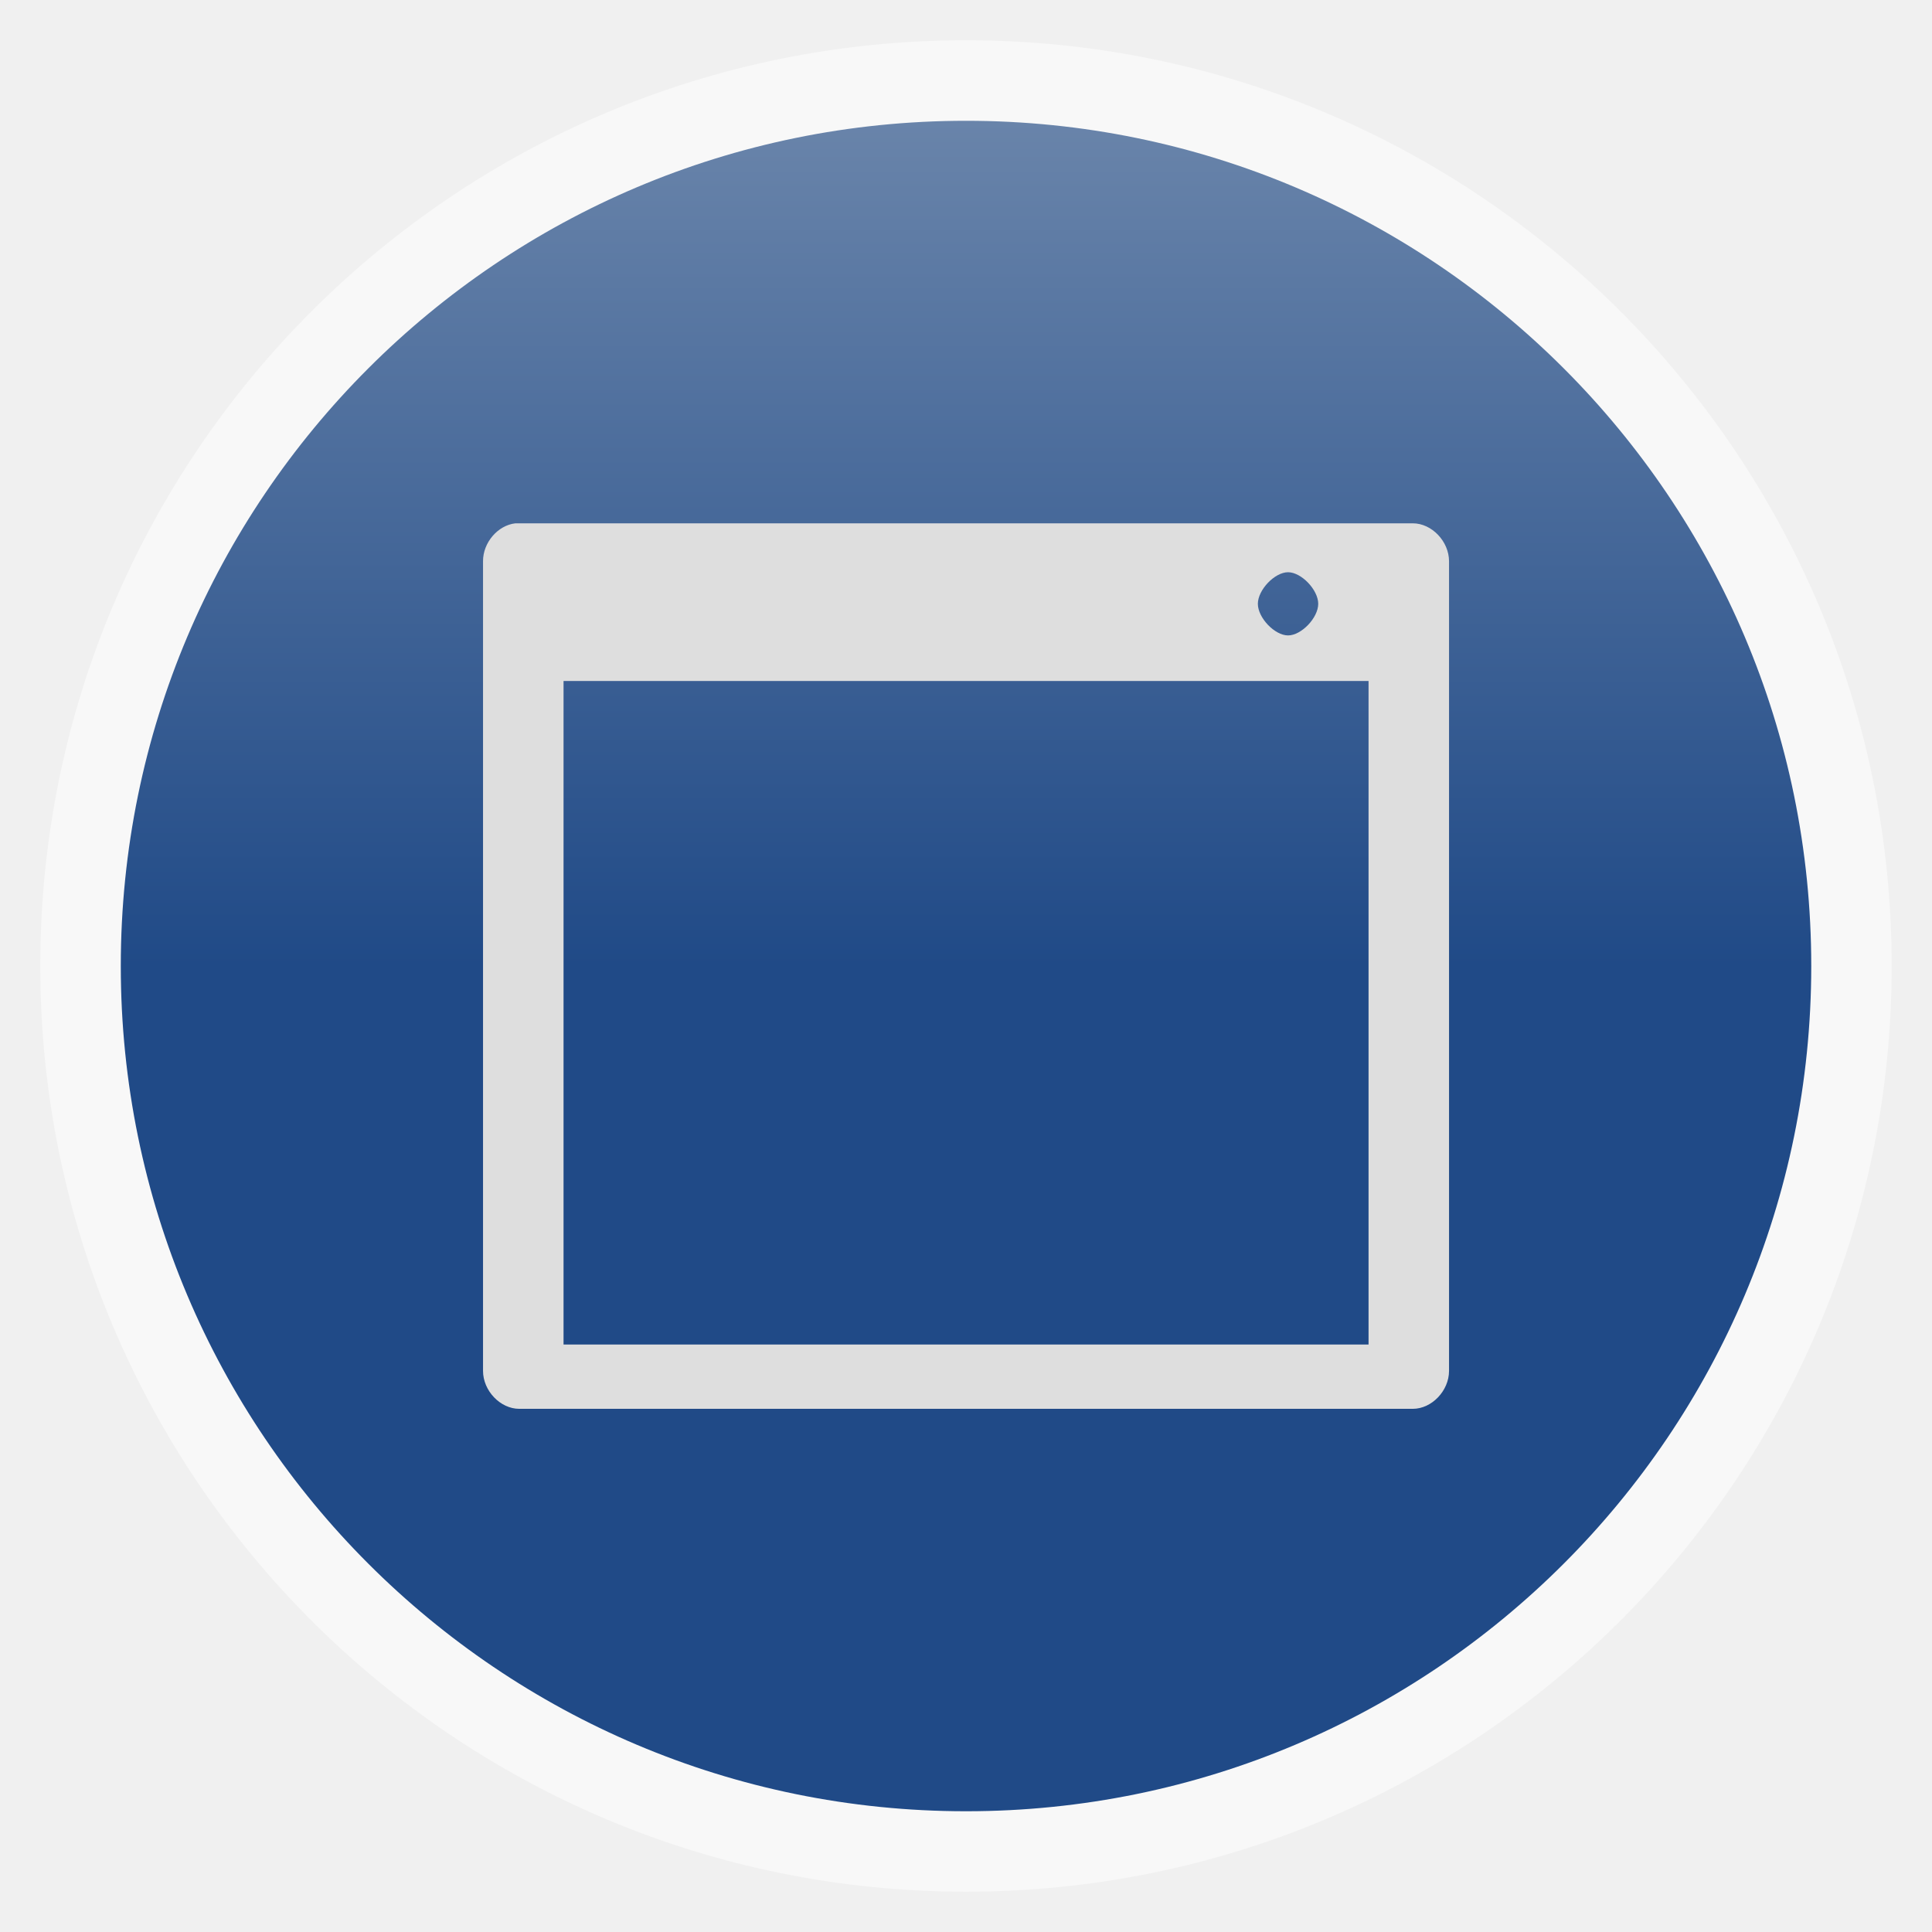
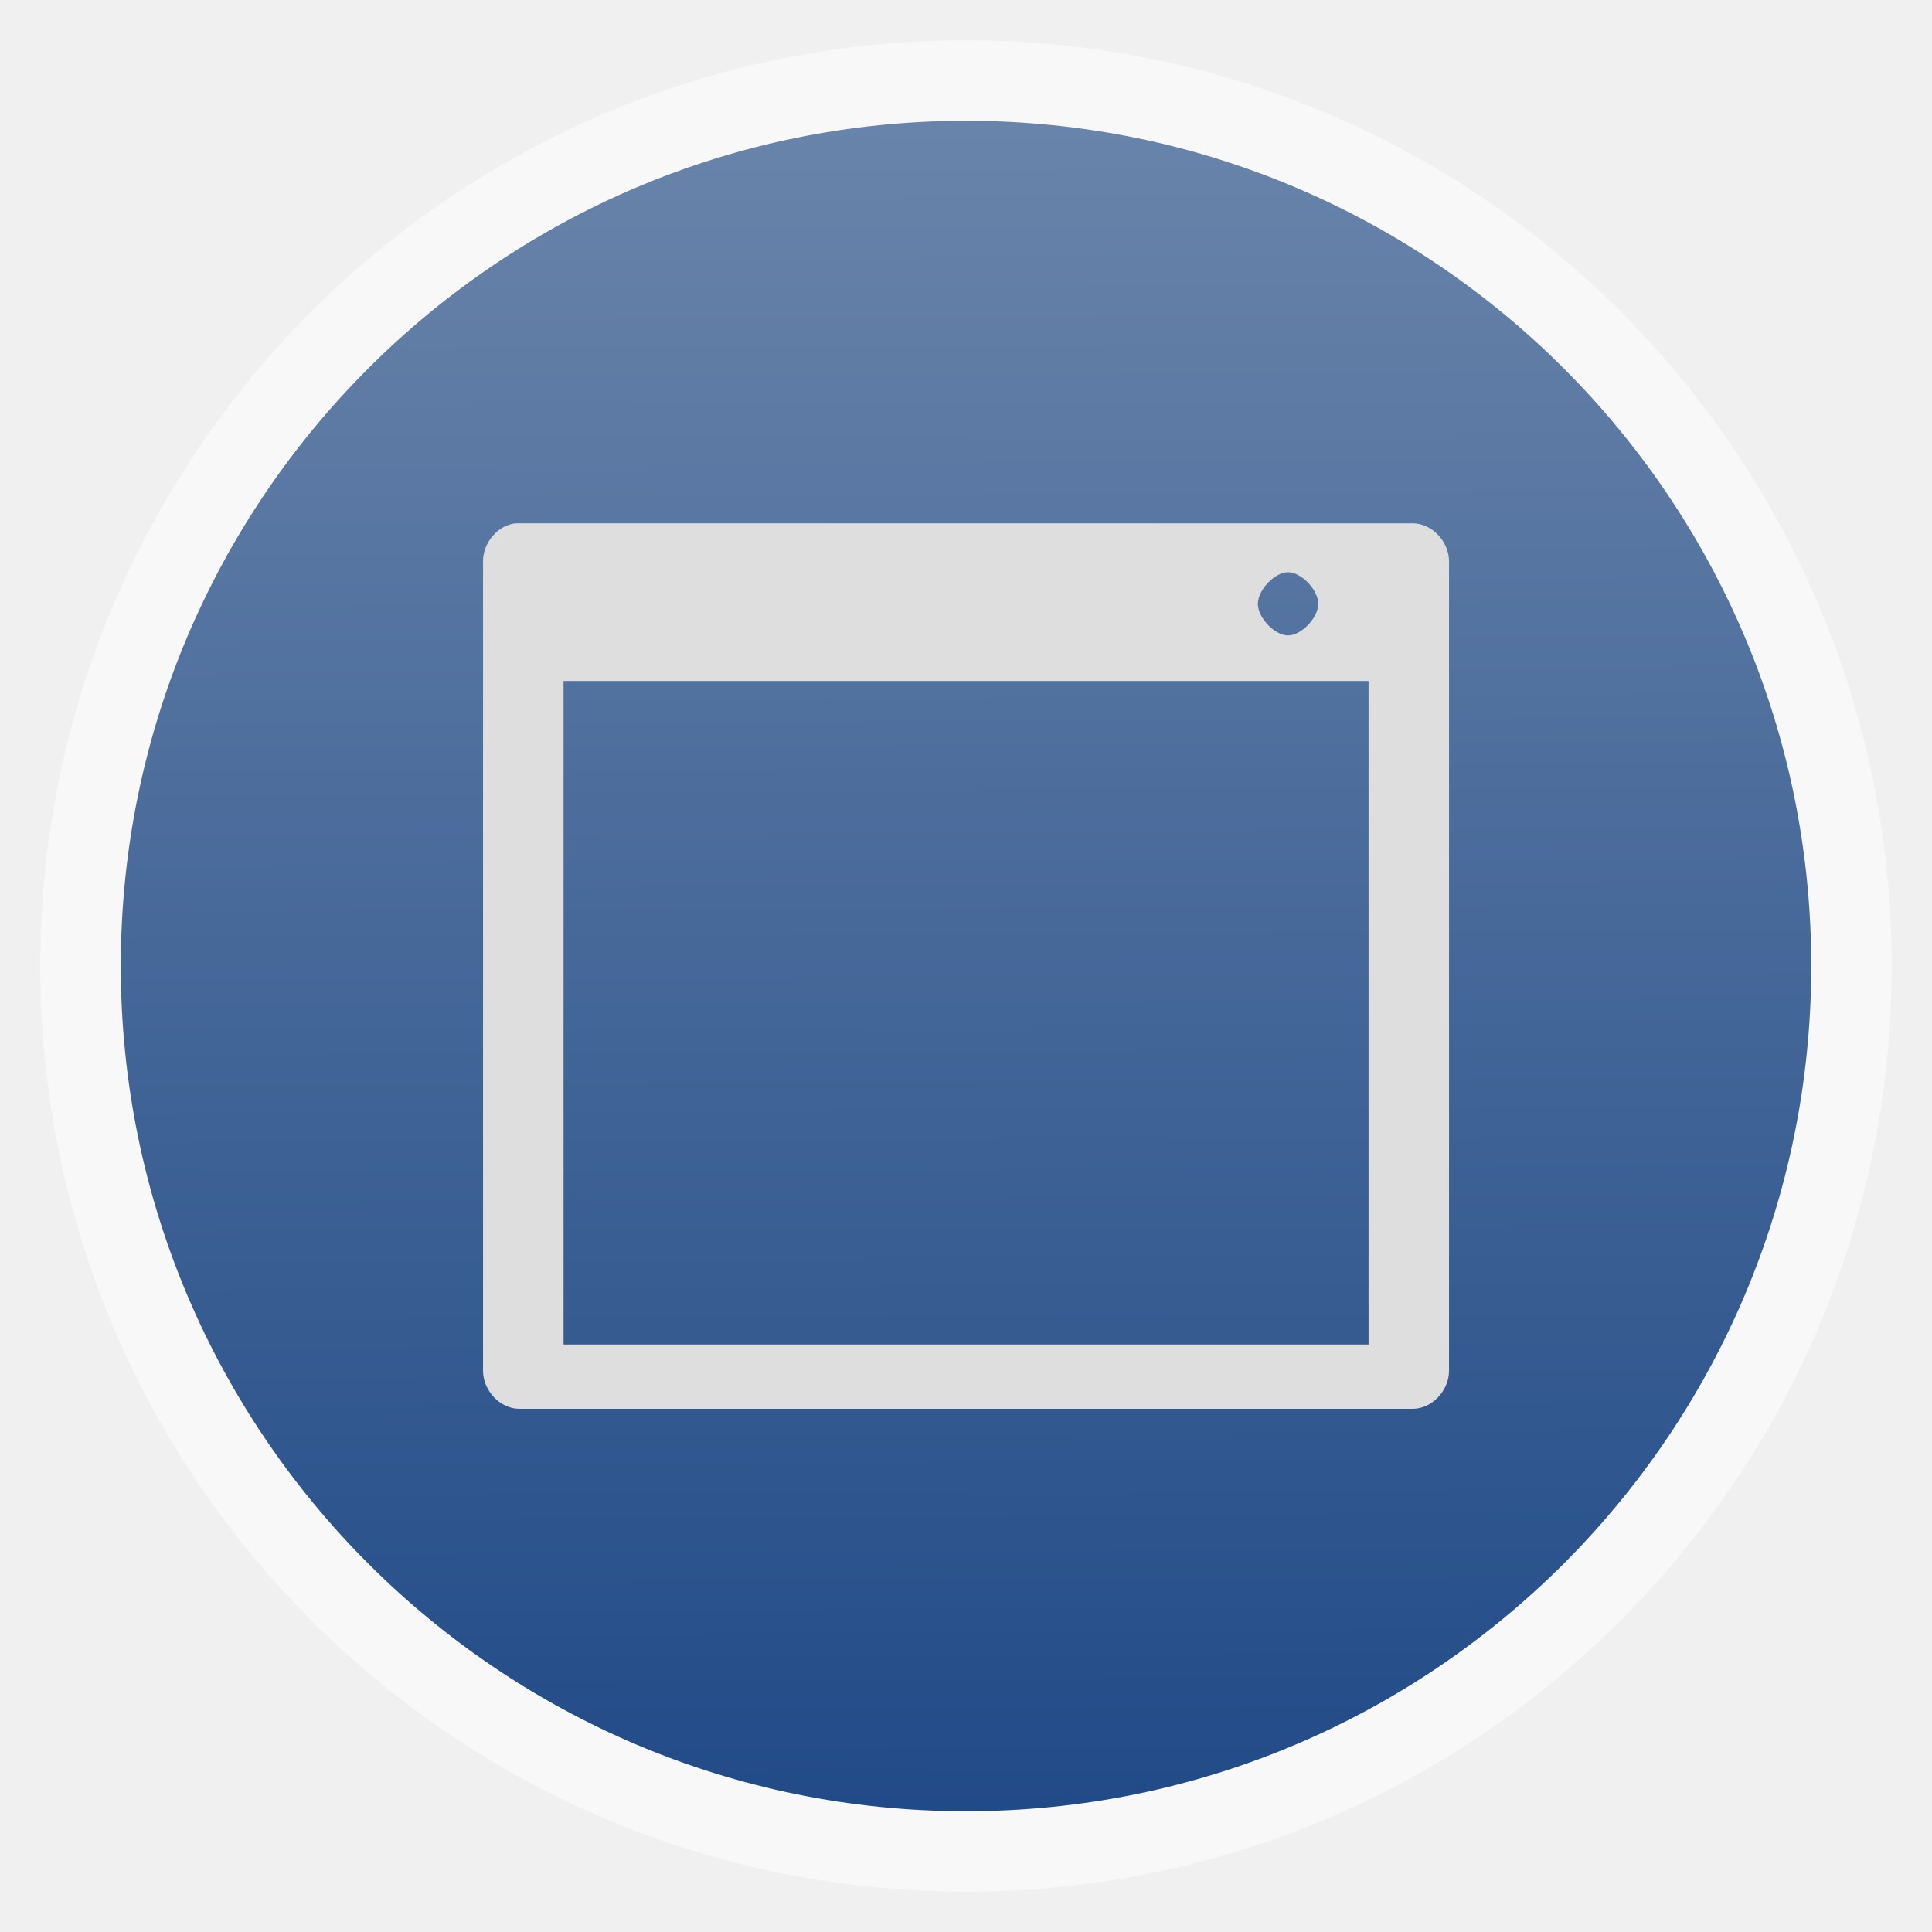
- <svg xmlns="http://www.w3.org/2000/svg" xmlns:xlink="http://www.w3.org/1999/xlink" viewBox="0 0 48 48" width="48" height="48">
-   <defs>
+ <svg xmlns="http://www.w3.org/2000/svg" xmlns:xlink="http://www.w3.org/1999/xlink" viewBox="0 0 48 48" width="48" height="48" id="svg2" version="1.1">
+   <defs id="defs4">
    <linearGradient id="0">
-       <stop stop-color="#204a87" />
-       <stop offset="1" stop-color="#6984aa" />
+       <stop stop-color="#204a87" id="stop7" />
+       <stop offset="1" stop-color="#6984aa" id="stop9" />
    </linearGradient>
-     <linearGradient xlink:href="#0" id="1" gradientUnits="userSpaceOnUse" gradientTransform="matrix(3.543307,0,0,3.543307,-48.00197,-48.00275)" y1="6.773" x2="0" y2="12.7" />
+     <linearGradient xlink:href="#0" id="1" gradientUnits="userSpaceOnUse" gradientTransform="matrix(3.543307,0,0,3.543307,-48.00197,-48.00275)" y1="0.746" x2="0" y2="12.7" x1="-0.057" />
  </defs>
-   <path d="m 11.198,12.055 c -0.501,0.052 -0.923,0.524 -0.921,1.028 l 0,21.945 c 5.3e-5,0.538 0.49,1.028 1.028,1.028 l 25.349,0 c 0.538,-8.6e-5 1.028,-0.49 1.028,-1.028 l 0,-21.945 c -5.4e-5,-0.538 -0.49,-1.028 -1.028,-1.028 l -25.349,0 c -0.036,0 -0.071,0 -0.107,0 z m 23.915,1.704 c 0.378,0 0.856,0.478 0.856,0.856 0,0.378 -0.478,0.856 -0.856,0.856 -0.378,0 -0.856,-0.478 -0.856,-0.856 0,-0.378 0.478,-0.856 0.856,-0.856 z m -23.123,2.569 23.979,0 0,17.984 -23.979,0 z" fill="#ffffff" color="#000000" />
-   <rect height="45.999" rx="23" y="1" x="1" width="45.999" opacity="0.5" fill="#ffffff" fill-rule="evenodd" />
-   <rect height="41.999" rx="20.998" y="-45" x="-45" width="41.999" transform="scale(-1,-1)" fill="url(#1)" fill-rule="evenodd" />
-   <g transform="matrix(0.7500001,0,0,0.7850246,6.000785,-783.288)" fill="#dedede">
-     <path d="m 9.075,1014.35 c -0.586,0.061 -1.078,0.611 -1.075,1.2 l 0,25.625 c 6.3e-5,0.628 0.572,1.2 1.2,1.2 l 29.6,0 c 0.628,-10e-5 1.2,-0.572 1.2,-1.2 l 0,-25.625 c -6.3e-5,-0.628 -0.572,-1.2 -1.2,-1.2 l -29.6,0 c -0.042,0 -0.083,0 -0.125,0 z m 25.592,1.548 c 0.442,0 1,0.558 1,1 0,0.442 -0.558,1 -1,1 -0.442,0 -1,-0.558 -1,-1 0,-0.442 0.558,-1 1,-1 z m -24,3.442 26.667,0 0,21 -26.667,0 z" color="#000000" />
+   <path d="m 11.198,12.055 c -0.501,0.052 -0.923,0.524 -0.921,1.028 l 0,21.945 c 5.3e-5,0.538 0.49,1.028 1.028,1.028 l 25.349,0 c 0.538,-8.6e-5 1.028,-0.49 1.028,-1.028 l 0,-21.945 c -5.4e-5,-0.538 -0.49,-1.028 -1.028,-1.028 l -25.349,0 c -0.036,0 -0.071,0 -0.107,0 z m 23.915,1.704 c 0.378,0 0.856,0.478 0.856,0.856 0,0.378 -0.478,0.856 -0.856,0.856 -0.378,0 -0.856,-0.478 -0.856,-0.856 0,-0.378 0.478,-0.856 0.856,-0.856 z m -23.123,2.569 23.979,0 0,17.984 -23.979,0 z" fill="#ffffff" color="#000000" id="path12" />
+   <rect height="45.999" rx="23" y="1" x="1" width="45.999" opacity="0.5" fill="#ffffff" fill-rule="evenodd" id="rect14" />
+   <rect height="41.999" rx="20.998" y="-45" x="-45" width="41.999" transform="scale(-1,-1)" fill="url(#1)" fill-rule="evenodd" id="rect16" style="fill:url(#1)" />
+   <g transform="matrix(0.7500001,0,0,0.7850246,6.000785,-783.288)" fill="#dedede" id="g18">
+     <path d="m 9.075,1014.35 c -0.586,0.061 -1.078,0.611 -1.075,1.2 l 0,25.625 c 6.3e-5,0.628 0.572,1.2 1.2,1.2 l 29.6,0 c 0.628,-10e-5 1.2,-0.572 1.2,-1.2 l 0,-25.625 c -6.3e-5,-0.628 -0.572,-1.2 -1.2,-1.2 l -29.6,0 c -0.042,0 -0.083,0 -0.125,0 z m 25.592,1.548 c 0.442,0 1,0.558 1,1 0,0.442 -0.558,1 -1,1 -0.442,0 -1,-0.558 -1,-1 0,-0.442 0.558,-1 1,-1 z m -24,3.442 26.667,0 0,21 -26.667,0 z" color="#000000" id="path20" />
  </g>
</svg>
